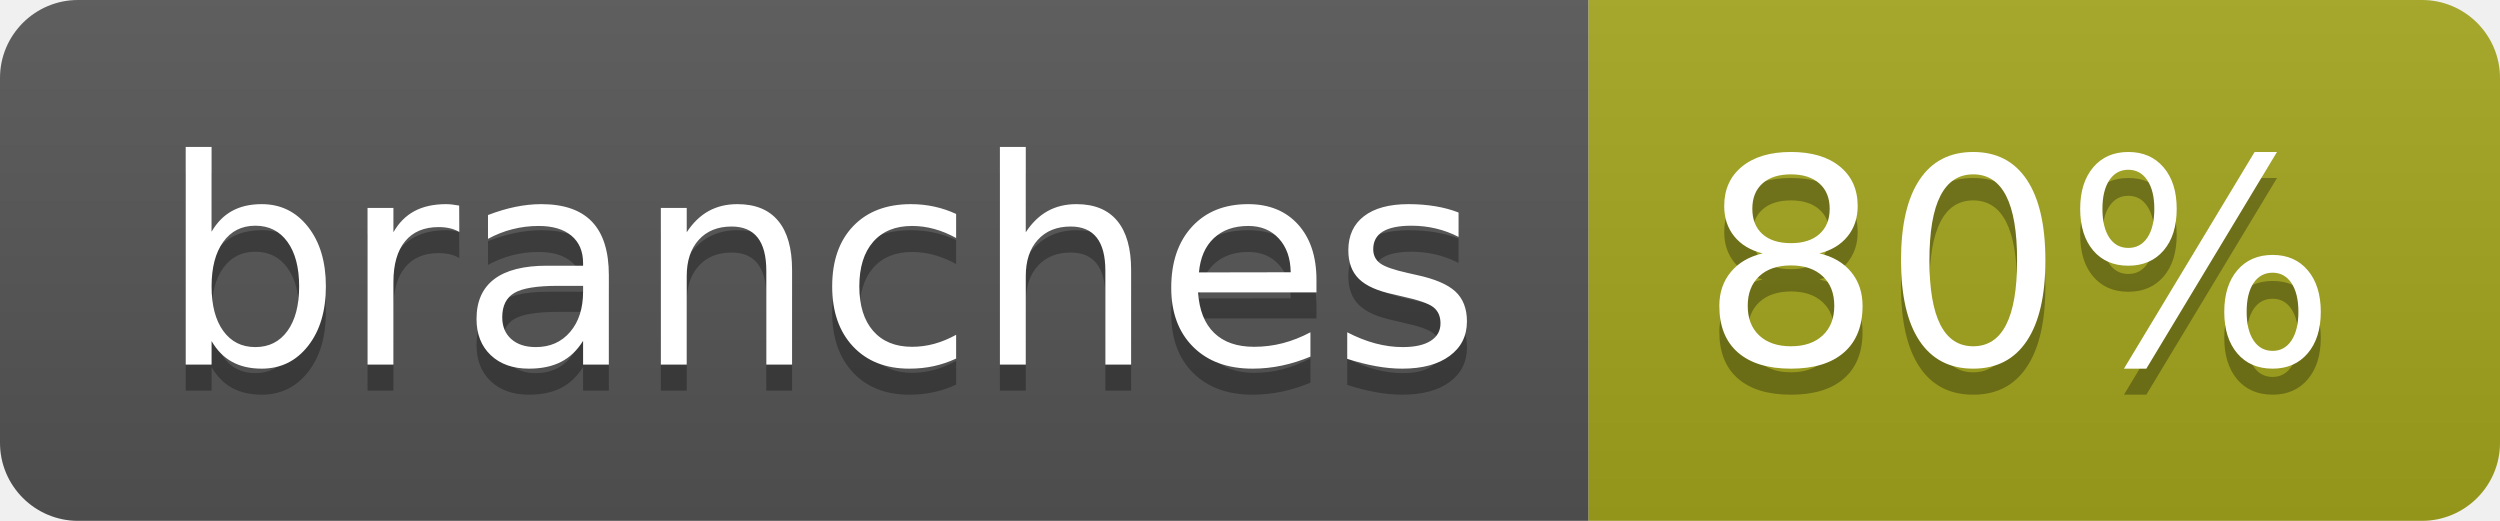
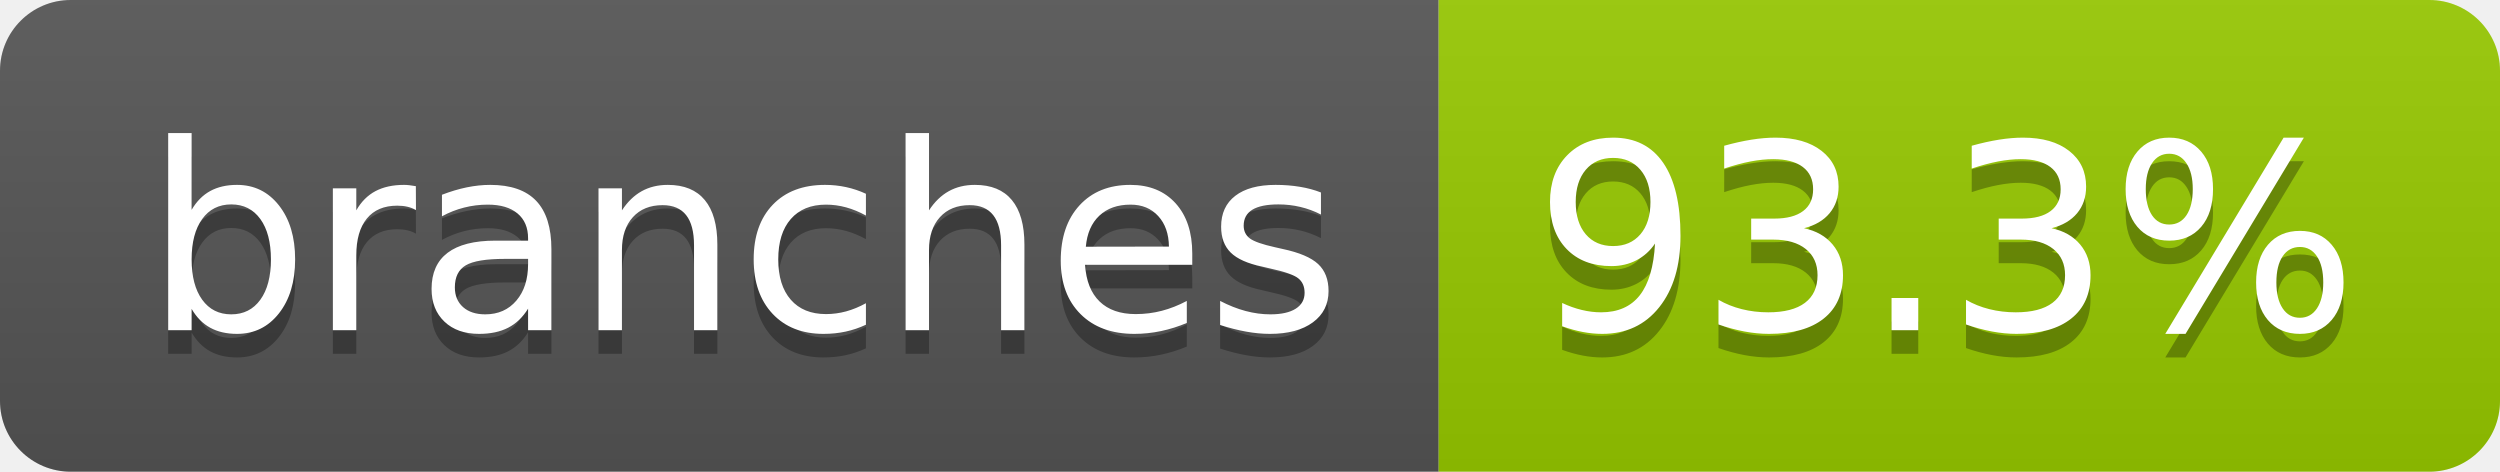
- <svg xmlns="http://www.w3.org/2000/svg" width="96" height="20" role="img" aria-label="branches: 80%">
+ <svg xmlns="http://www.w3.org/2000/svg" width="106" height="20" role="img" aria-label="branches: 93.3%">
  <linearGradient id="s" x2="0" y2="100%">
    <stop offset="0" stop-color="#bbb" stop-opacity=".1" />
    <stop offset="1" stop-opacity=".1" />
  </linearGradient>
  <clipPath id="r">
-     <rect width="96" height="20" rx="3" fill="#fff" />
+     <rect width="106" height="20" rx="3" fill="#fff" />
  </clipPath>
  <g clip-path="url(#r)">
    <rect width="61" height="20" fill="#555" />
-     <rect x="61" width="35" height="20" fill="#a4a61d" />
-     <rect width="96" height="20" fill="url(#s)" />
+     <rect x="61" width="45" height="20" fill="#97ca00" />
+     <rect width="106" height="20" fill="url(#s)" />
  </g>
  <g fill="#fff" text-anchor="middle" font-family="Verdana,Geneva,DejaVu Sans,sans-serif" text-rendering="geometricPrecision" font-size="110">
    <text aria-hidden="true" x="315" y="150" fill="#010101" fill-opacity=".3" transform="scale(.1)" textLength="507">branches</text>
    <text x="315" y="140" transform="scale(.1)" fill="#fff" textLength="507">branches</text>
-     <text aria-hidden="true" x="775" y="150" fill="#010101" fill-opacity=".3" transform="scale(.1)" textLength="245">80%</text>
-     <text x="775" y="140" transform="scale(.1)" fill="#fff" textLength="245">80%</text>
+     <text aria-hidden="true" x="825" y="150" fill="#010101" fill-opacity=".3" transform="scale(.1)" textLength="350">93.3%</text>
+     <text x="825" y="140" transform="scale(.1)" fill="#fff" textLength="350">93.3%</text>
  </g>
</svg>
